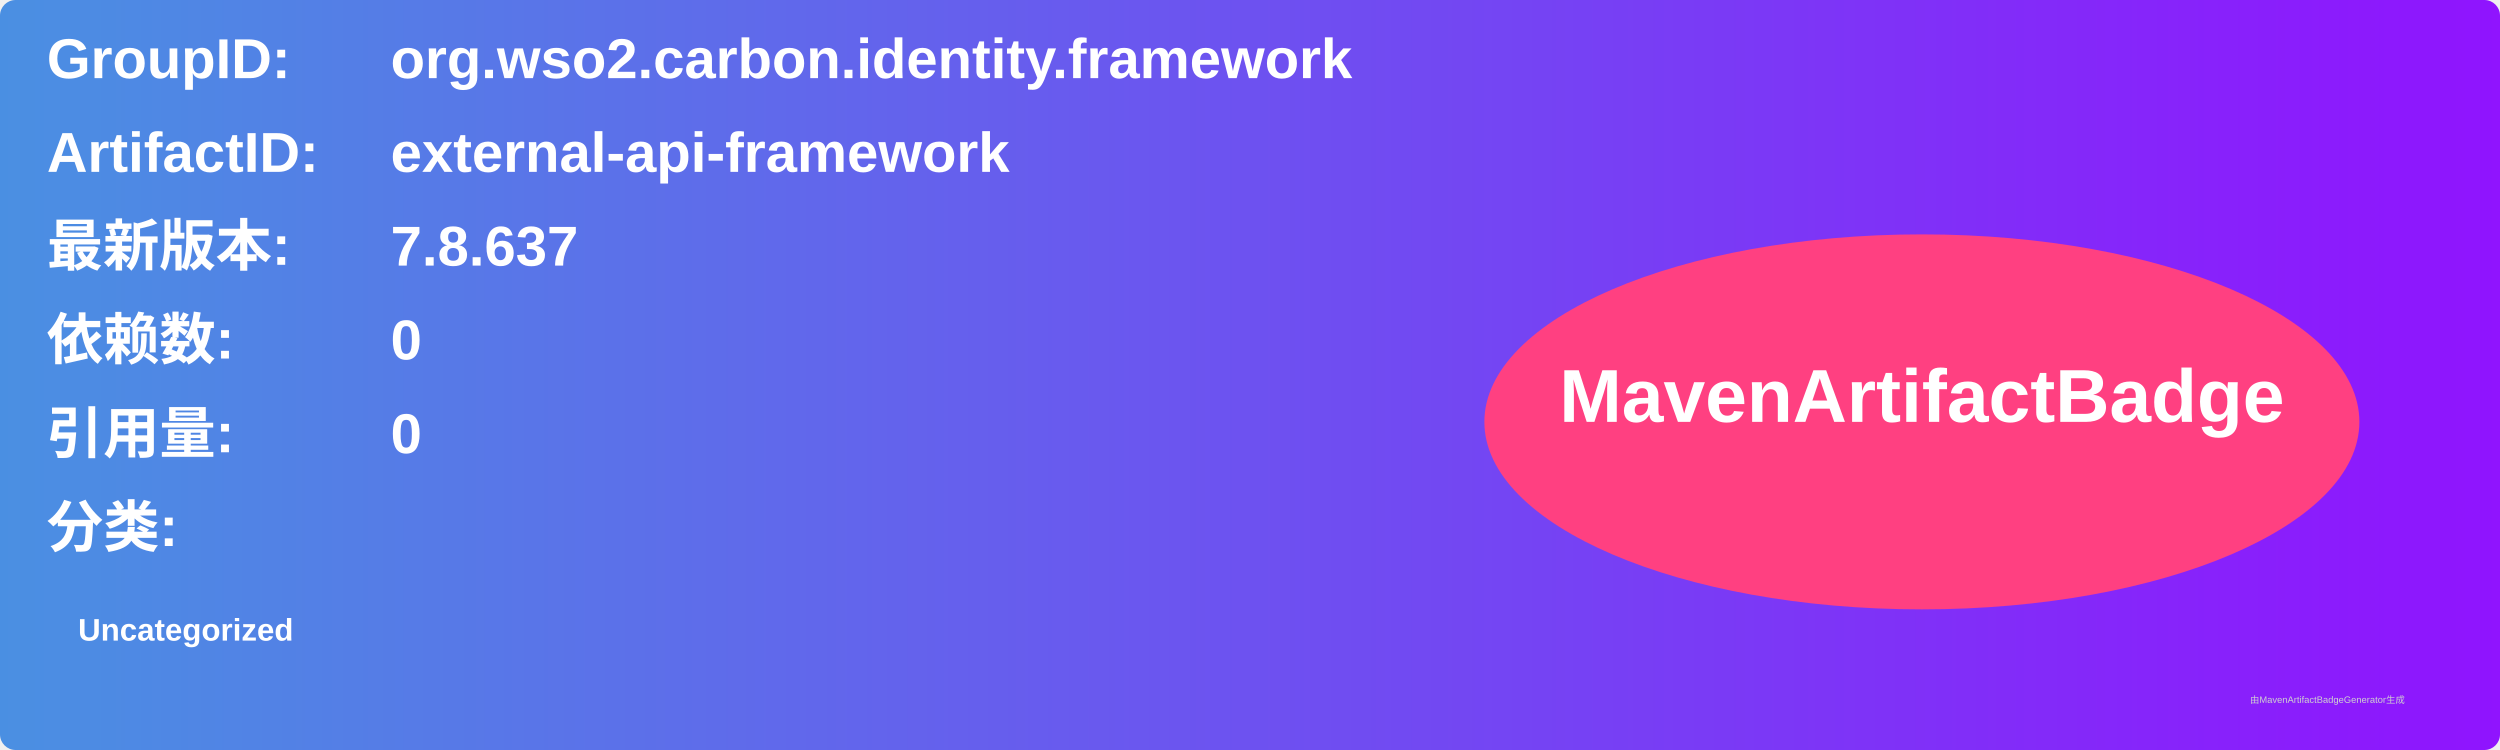
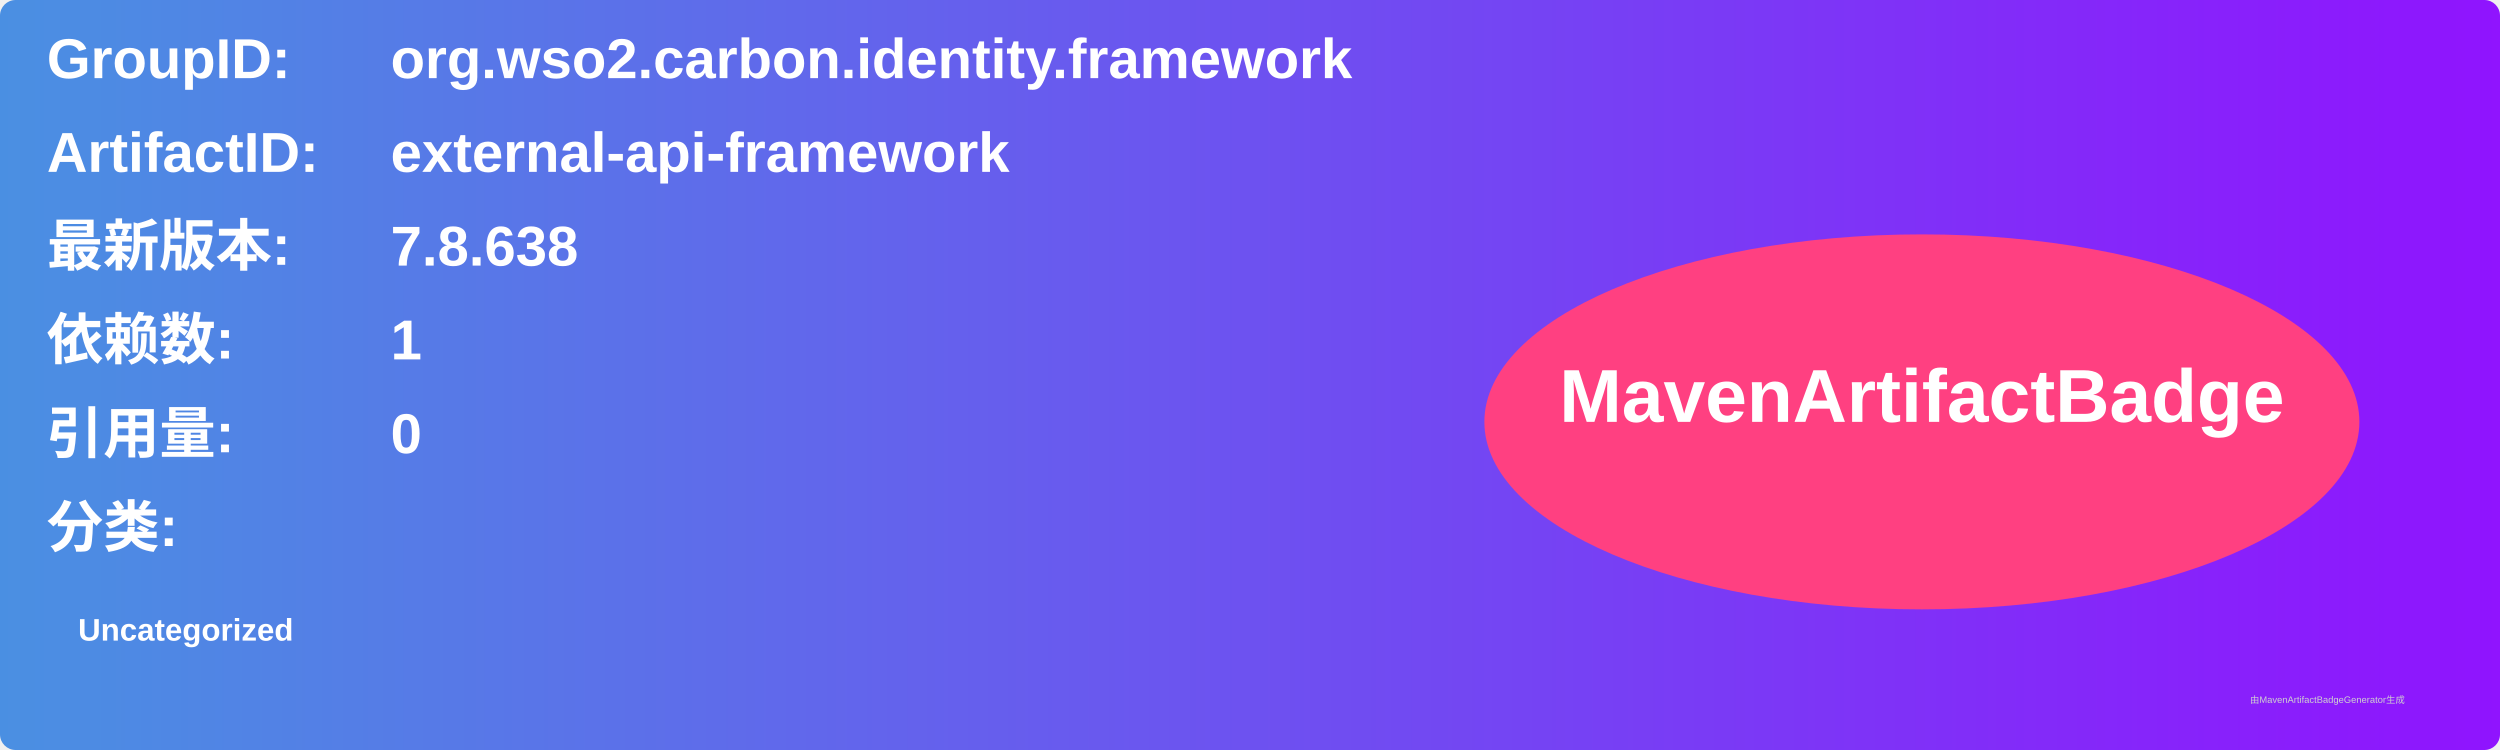
<svg xmlns="http://www.w3.org/2000/svg" width="800" height="240" viewBox="0 0 800 240">
  <linearGradient id="grad" x1="0%" y1="0%" x2="100%" y2="0%">
    <stop offset="0%" stop-color="#4a90e2" />
    <stop offset="100%" stop-color="#9013fe" />
  </linearGradient>
  <rect width="100%" height="100%" rx="5" ry="5" fill="url(#grad)" />
  <g transform="translate(15, 15)">
    <text x="0" y="10" font-family="Arial" font-size="18" fill="white" font-weight="bold" width="260">GroupID:</text>
    <text x="110" y="10" font-family="Arial" font-size="18" fill="white" font-weight="bold" width="460">org.wso2.carbon.identity.framework</text>
    <text x="0" y="40" font-family="Arial" font-size="18" fill="white" font-weight="bold" width="260">ArtifactID:</text>
    <text x="110" y="40" font-family="Arial" font-size="18" fill="white" font-weight="bold" width="460">external-api-framework</text>
    <text x="0" y="70" font-family="Arial" font-size="18" fill="white" font-weight="bold">最新版本:</text>
    <text x="110" y="70" font-family="Arial" font-size="18" fill="white" font-weight="bold">
-       <tspan font-weight="bold">7.8.637</tspan>
+       <tspan font-weight="bold">7.8.638</tspan>
    </text>
    <text x="0" y="100" font-family="Arial" font-size="18" fill="white" font-weight="bold">依赖数: </text>
    <text x="110" y="100" font-family="Arial" font-size="18" fill="white">
-       <tspan font-weight="bold">0</tspan>
+       <tspan font-weight="bold">1</tspan>
    </text>
    <text x="0" y="130" font-family="Arial" font-size="18" fill="white" font-weight="bold">引用量: </text>
    <text x="110" y="130" font-family="Arial" font-size="18" fill="white">
      <tspan font-weight="bold">0</tspan>
    </text>
    <text x="0" y="160" font-family="Arial" font-size="18" fill="white" font-weight="bold">分类:</text>
    <text x="10" y="190" font-family="Arial" font-size="10" fill="white">
      <tspan font-weight="bold">Uncategorized</tspan>
    </text>
    <ellipse cx="600" cy="120" rx="140" ry="60" fill="#ff4081" />
    <text x="600" y="120" text-anchor="middle" font-family="Arial" font-size="24" fill="white" font-weight="bold">MavenArtifactBadge</text>
  </g>
  <text x="720" y="225" font-family="Arial" font-size="3" fill="#d0d0d0">由MavenArtifactBadgeGenerator生成</text>
</svg>
